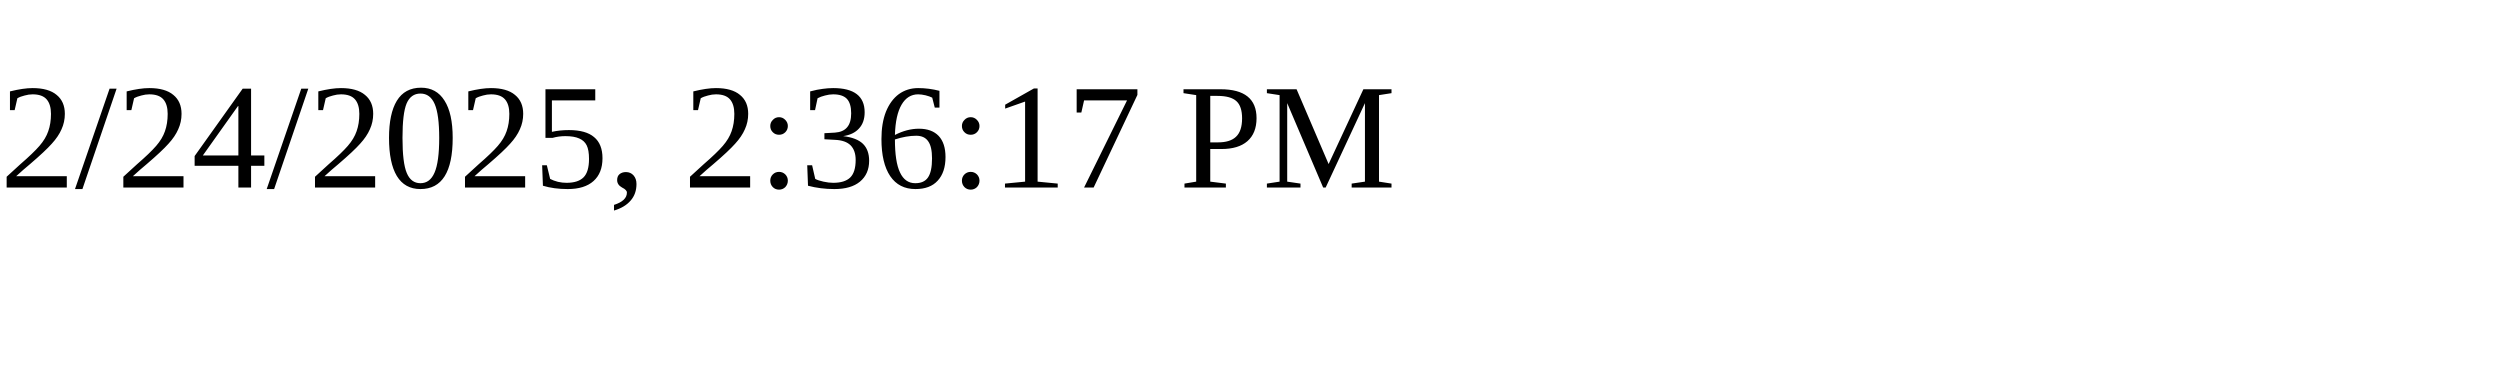
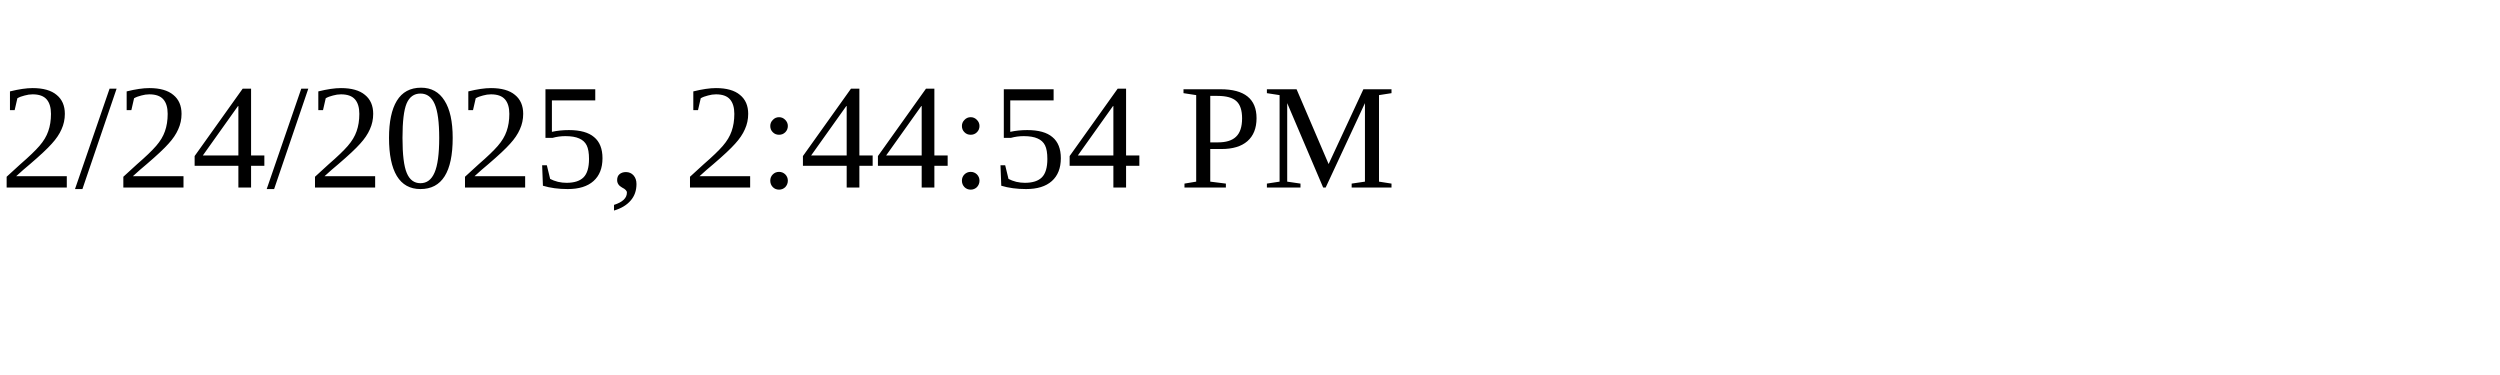
<svg xmlns="http://www.w3.org/2000/svg" height="30" width="200">
-   <text x="0" y="15">2/24/2025, 2:36:17 PM</text>
+   <text x="0" y="15">2/24/2025, 2:44:54 PM</text>
</svg>
